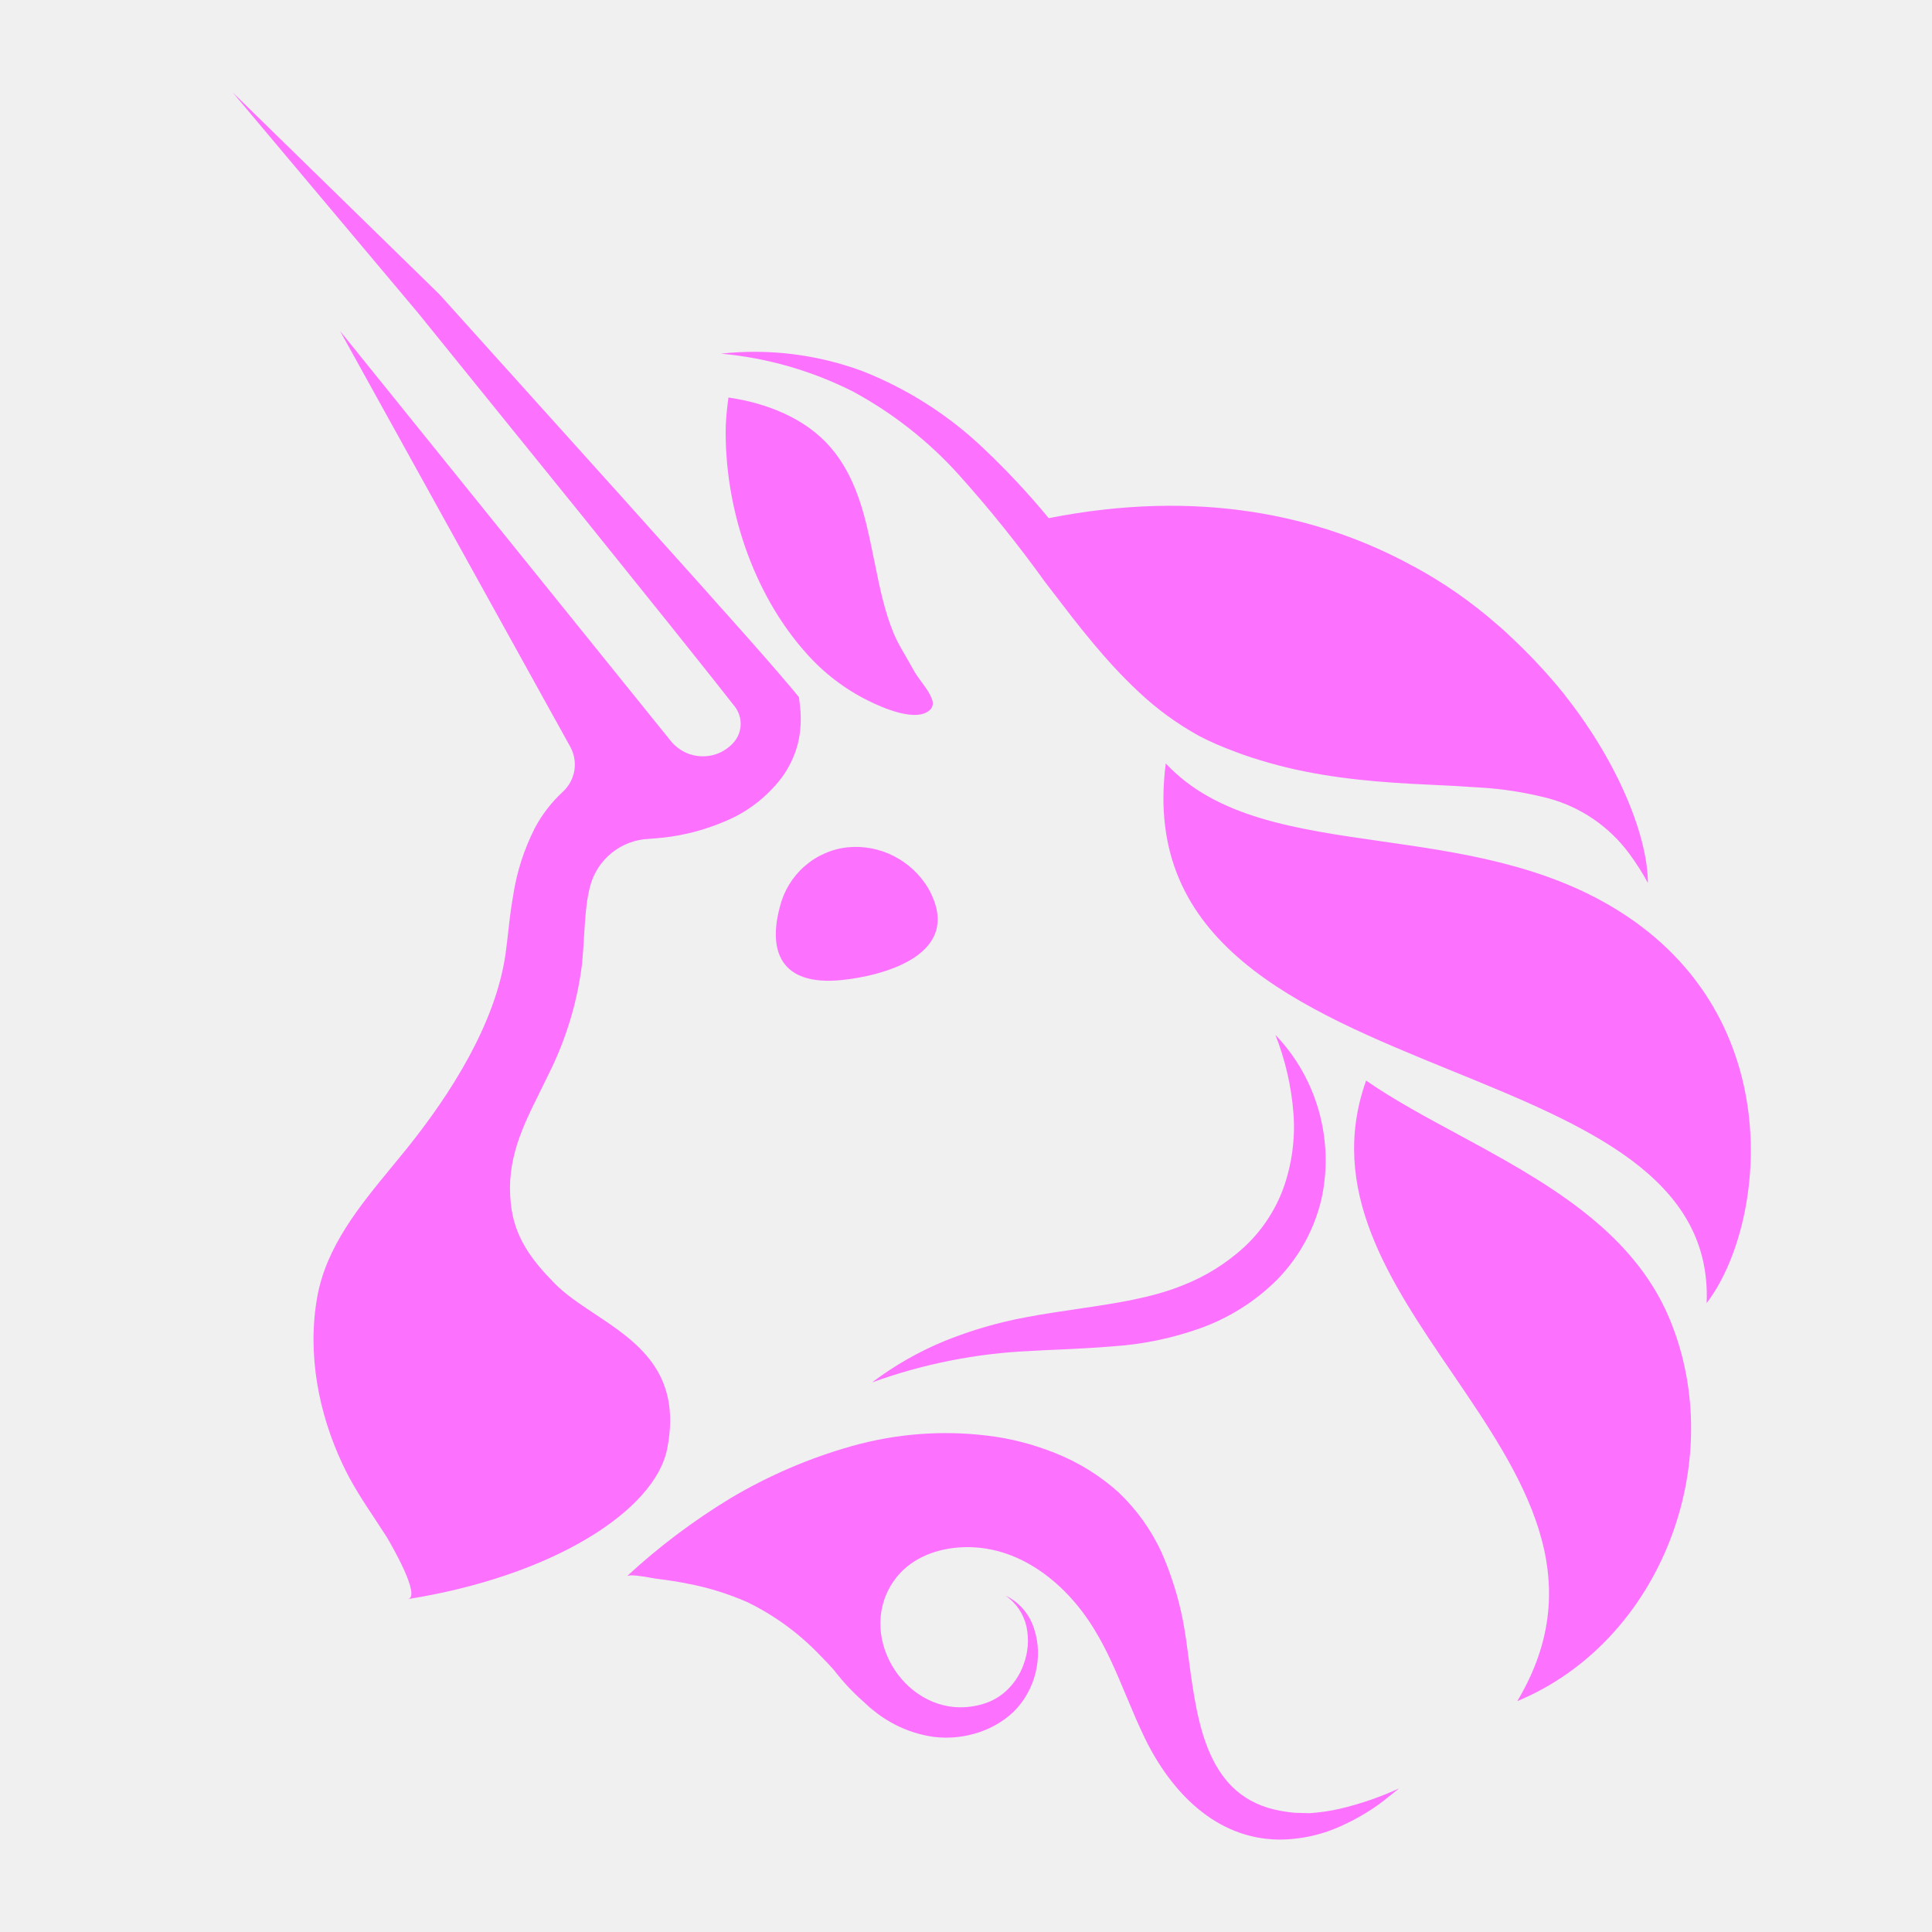
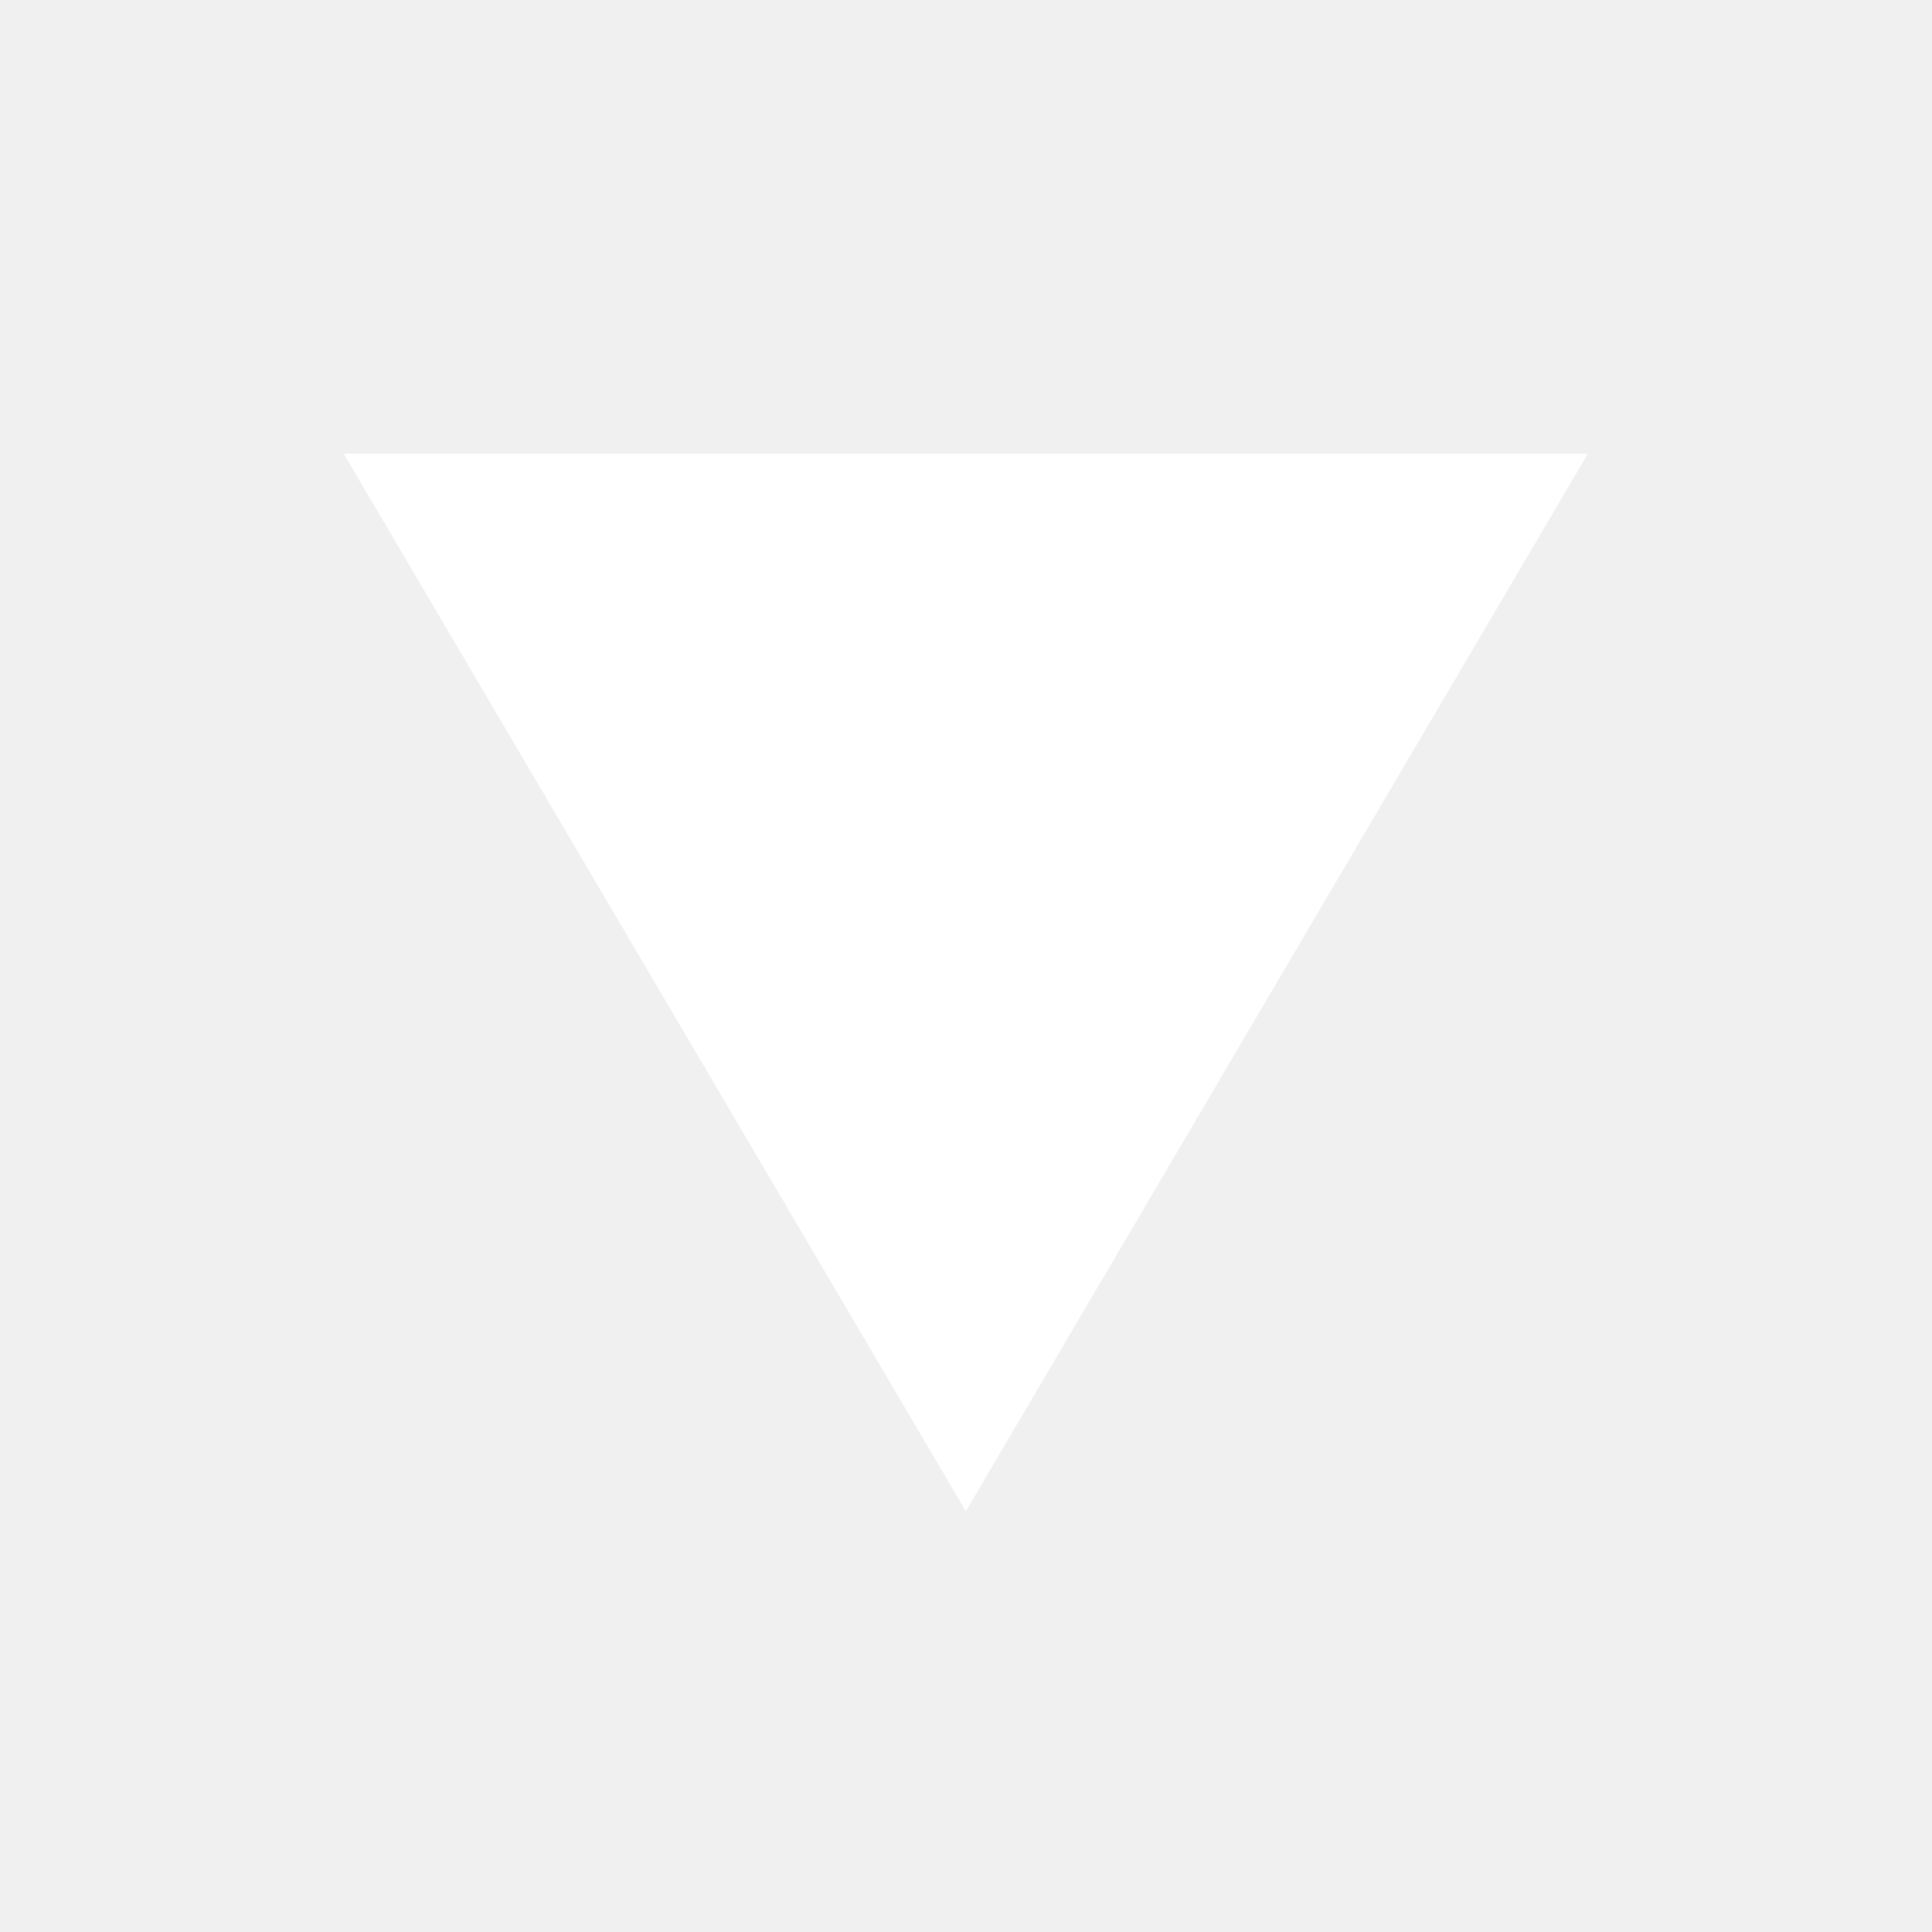
- <svg xmlns="http://www.w3.org/2000/svg" width="20" height="20" viewBox="0 0 20 20" fill="none">
-   <path fill-rule="evenodd" clip-rule="evenodd" d="M8.26 7.697C8.226 7.827 8.168 7.949 8.087 8.057C7.936 8.253 7.737 8.406 7.509 8.501C7.304 8.589 7.087 8.647 6.866 8.671C6.82 8.676 6.773 8.68 6.727 8.683L6.727 8.683L6.719 8.684C6.579 8.689 6.444 8.74 6.334 8.828C6.224 8.916 6.145 9.037 6.109 9.174C6.092 9.241 6.079 9.31 6.071 9.38C6.059 9.484 6.052 9.592 6.045 9.708L6.045 9.708C6.04 9.791 6.035 9.879 6.026 9.973C5.979 10.358 5.868 10.733 5.698 11.082C5.663 11.155 5.628 11.226 5.593 11.296C5.407 11.67 5.239 12.008 5.288 12.461C5.325 12.809 5.503 13.043 5.74 13.284C5.852 13.399 6.001 13.498 6.155 13.6C6.587 13.887 7.064 14.202 6.907 14.997C6.779 15.642 5.715 16.317 4.221 16.554C4.366 16.532 4.046 15.984 4.011 15.924L4.009 15.92C3.967 15.855 3.925 15.791 3.883 15.727L3.883 15.727L3.883 15.727C3.761 15.543 3.64 15.36 3.546 15.157C3.296 14.627 3.18 14.013 3.283 13.432C3.375 12.906 3.722 12.485 4.055 12.081C4.109 12.015 4.163 11.949 4.216 11.884C4.662 11.328 5.129 10.599 5.233 9.877C5.242 9.814 5.249 9.746 5.258 9.674C5.272 9.545 5.288 9.405 5.313 9.265C5.35 9.024 5.426 8.79 5.536 8.573C5.612 8.43 5.711 8.302 5.83 8.193C5.892 8.135 5.932 8.058 5.946 7.974C5.959 7.89 5.944 7.804 5.903 7.73L3.52 3.426L6.942 7.668C6.981 7.717 7.031 7.757 7.087 7.785C7.143 7.813 7.204 7.828 7.267 7.829C7.329 7.831 7.391 7.818 7.449 7.793C7.506 7.767 7.557 7.729 7.598 7.682C7.641 7.631 7.666 7.567 7.667 7.5C7.669 7.433 7.648 7.368 7.607 7.315C7.448 7.111 7.282 6.904 7.117 6.697L7.117 6.697C7.05 6.614 6.984 6.531 6.918 6.448L6.057 5.377L4.328 3.24L2.409 0.957L4.55 3.048L6.39 5.092L7.308 6.116C7.392 6.211 7.476 6.306 7.561 6.4C7.781 6.647 8.001 6.894 8.221 7.156L8.271 7.217L8.282 7.312C8.297 7.44 8.29 7.571 8.26 7.697ZM17.056 9.135L17.059 9.141L17.059 9.14C17.058 8.684 16.777 7.931 16.208 7.207L16.195 7.189C16.019 6.971 15.828 6.767 15.623 6.577L15.606 6.561L15.625 6.578C15.601 6.555 15.576 6.533 15.551 6.51L15.503 6.467L15.539 6.5L15.501 6.467C15.238 6.236 14.95 6.035 14.643 5.868L14.621 5.857C13.657 5.33 12.403 5.058 10.856 5.364C10.648 5.111 10.424 4.871 10.186 4.646C9.821 4.297 9.391 4.023 8.921 3.839C8.455 3.668 7.956 3.607 7.463 3.661C7.938 3.704 8.401 3.837 8.828 4.052C9.239 4.274 9.61 4.565 9.924 4.913C10.242 5.267 10.541 5.639 10.819 6.026L10.889 6.117C11.162 6.474 11.439 6.837 11.785 7.16C11.975 7.34 12.187 7.494 12.416 7.62C12.477 7.652 12.539 7.681 12.599 7.707C12.659 7.732 12.716 7.756 12.777 7.778C12.894 7.824 13.016 7.862 13.138 7.897C13.625 8.036 14.124 8.087 14.611 8.114C14.679 8.117 14.747 8.12 14.814 8.124C14.988 8.132 15.16 8.141 15.33 8.153C15.563 8.167 15.794 8.204 16.02 8.262C16.359 8.351 16.657 8.554 16.866 8.837C16.936 8.932 17 9.031 17.056 9.135ZM15.03 11.085C13.463 10.446 11.824 9.778 12.068 7.903C12.591 8.464 13.412 8.582 14.306 8.71C15.116 8.826 15.985 8.95 16.745 9.422C18.538 10.534 18.276 12.695 17.667 13.49C17.722 12.182 16.404 11.645 15.03 11.085ZM8.707 10.146C9.12 10.106 10.002 9.89 9.608 9.193C9.523 9.052 9.4 8.937 9.253 8.862C9.106 8.787 8.941 8.755 8.777 8.771C8.611 8.788 8.454 8.857 8.328 8.968C8.202 9.078 8.113 9.225 8.073 9.388C7.95 9.844 8.08 10.207 8.707 10.146ZM8.598 4.631C8.339 4.33 7.936 4.172 7.541 4.115C7.527 4.213 7.517 4.313 7.513 4.413C7.496 5.234 7.786 6.137 8.348 6.764C8.528 6.967 8.745 7.133 8.987 7.253C9.127 7.322 9.499 7.492 9.637 7.339C9.647 7.325 9.654 7.308 9.656 7.291C9.658 7.274 9.655 7.256 9.648 7.24C9.625 7.174 9.581 7.115 9.537 7.056L9.537 7.056C9.506 7.014 9.476 6.972 9.453 6.929C9.429 6.885 9.404 6.843 9.38 6.8L9.38 6.8L9.38 6.8L9.38 6.8L9.38 6.8L9.38 6.8L9.38 6.8C9.333 6.72 9.286 6.64 9.25 6.553C9.156 6.325 9.107 6.083 9.058 5.841C9.048 5.793 9.038 5.744 9.028 5.696C8.953 5.324 8.858 4.932 8.598 4.631ZM14.142 11.186C13.739 12.314 14.388 13.267 15.034 14.215C15.755 15.274 16.472 16.327 15.707 17.61C17.194 16.993 17.9 15.13 17.283 13.652C16.894 12.717 15.957 12.211 15.088 11.74C14.75 11.558 14.423 11.381 14.142 11.186ZM9.783 13.88C9.514 13.99 9.26 14.135 9.027 14.311C9.556 14.119 10.11 14.009 10.672 13.985C10.773 13.979 10.876 13.974 10.979 13.97L10.979 13.97C11.158 13.961 11.339 13.953 11.524 13.937C11.828 13.917 12.127 13.855 12.414 13.754C12.715 13.648 12.989 13.477 13.216 13.252C13.445 13.02 13.606 12.729 13.68 12.411C13.746 12.11 13.736 11.798 13.653 11.502C13.57 11.206 13.416 10.935 13.203 10.713C13.306 10.974 13.369 11.249 13.39 11.529C13.409 11.789 13.374 12.05 13.287 12.296C13.202 12.53 13.063 12.739 12.882 12.908C12.695 13.079 12.479 13.214 12.243 13.306C11.916 13.438 11.547 13.492 11.161 13.549C10.986 13.575 10.807 13.601 10.627 13.635C10.338 13.688 10.056 13.77 9.783 13.88ZM14.482 18.514L14.428 18.558L14.428 18.558C14.36 18.613 14.291 18.669 14.216 18.719C14.121 18.782 14.022 18.838 13.919 18.886C13.704 18.991 13.467 19.045 13.228 19.043C12.58 19.031 12.122 18.546 11.854 17.999C11.784 17.855 11.722 17.707 11.66 17.559C11.561 17.322 11.462 17.085 11.328 16.867C11.018 16.358 10.488 15.949 9.867 16.025C9.613 16.057 9.376 16.171 9.235 16.392C8.865 16.969 9.397 17.777 10.074 17.663C10.132 17.654 10.188 17.638 10.242 17.616C10.296 17.593 10.347 17.562 10.392 17.525C10.486 17.446 10.558 17.342 10.598 17.225C10.643 17.103 10.653 16.971 10.627 16.844C10.599 16.711 10.521 16.594 10.409 16.518C10.539 16.579 10.64 16.689 10.692 16.824C10.745 16.963 10.759 17.114 10.732 17.26C10.705 17.413 10.638 17.555 10.538 17.672C10.485 17.733 10.423 17.785 10.355 17.828C10.288 17.871 10.216 17.905 10.14 17.931C9.987 17.983 9.824 18 9.664 17.98C9.439 17.948 9.226 17.855 9.049 17.712C9.01 17.682 8.974 17.65 8.939 17.616C8.826 17.517 8.724 17.407 8.632 17.287C8.587 17.237 8.542 17.188 8.494 17.141C8.277 16.912 8.021 16.724 7.738 16.586C7.542 16.5 7.338 16.436 7.129 16.396C7.023 16.374 6.917 16.358 6.81 16.345C6.798 16.344 6.776 16.34 6.748 16.335C6.659 16.319 6.515 16.294 6.489 16.318C6.818 16.013 7.178 15.743 7.561 15.51C7.955 15.276 8.377 15.094 8.818 14.97C9.275 14.841 9.753 14.804 10.224 14.862C10.467 14.891 10.704 14.953 10.931 15.045C11.168 15.14 11.387 15.276 11.578 15.447C11.766 15.626 11.919 15.839 12.027 16.076C12.124 16.298 12.197 16.53 12.244 16.768C12.269 16.896 12.288 17.037 12.307 17.183C12.396 17.846 12.498 18.612 13.259 18.746C13.307 18.755 13.356 18.762 13.405 18.766L13.557 18.77C13.661 18.763 13.765 18.748 13.867 18.725C14.078 18.675 14.285 18.605 14.482 18.514Z" fill="#FC72FF" />
+ <svg xmlns="http://www.w3.org/2000/svg" width="24" height="24" viewBox="0 0 24 24" fill="none">
+   <path d="M4.27 5.636H19.725L11.998 18.773L4.27 5.636Z" fill="white" />
</svg>
